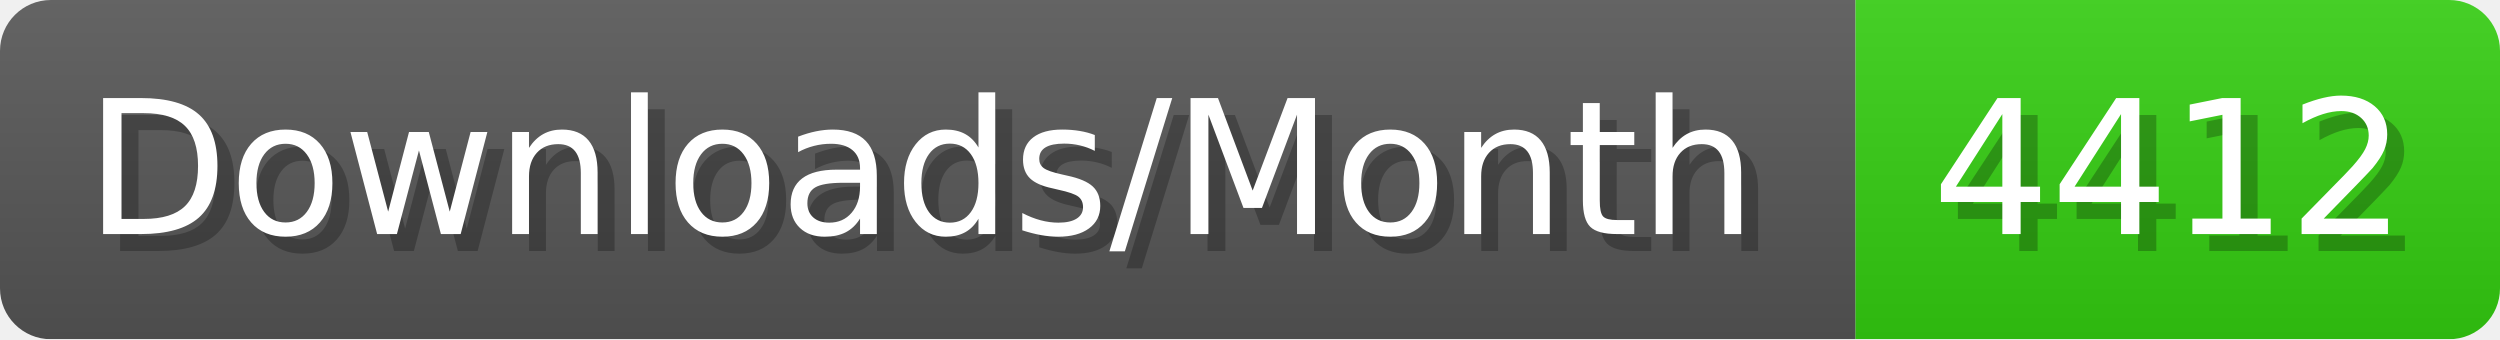
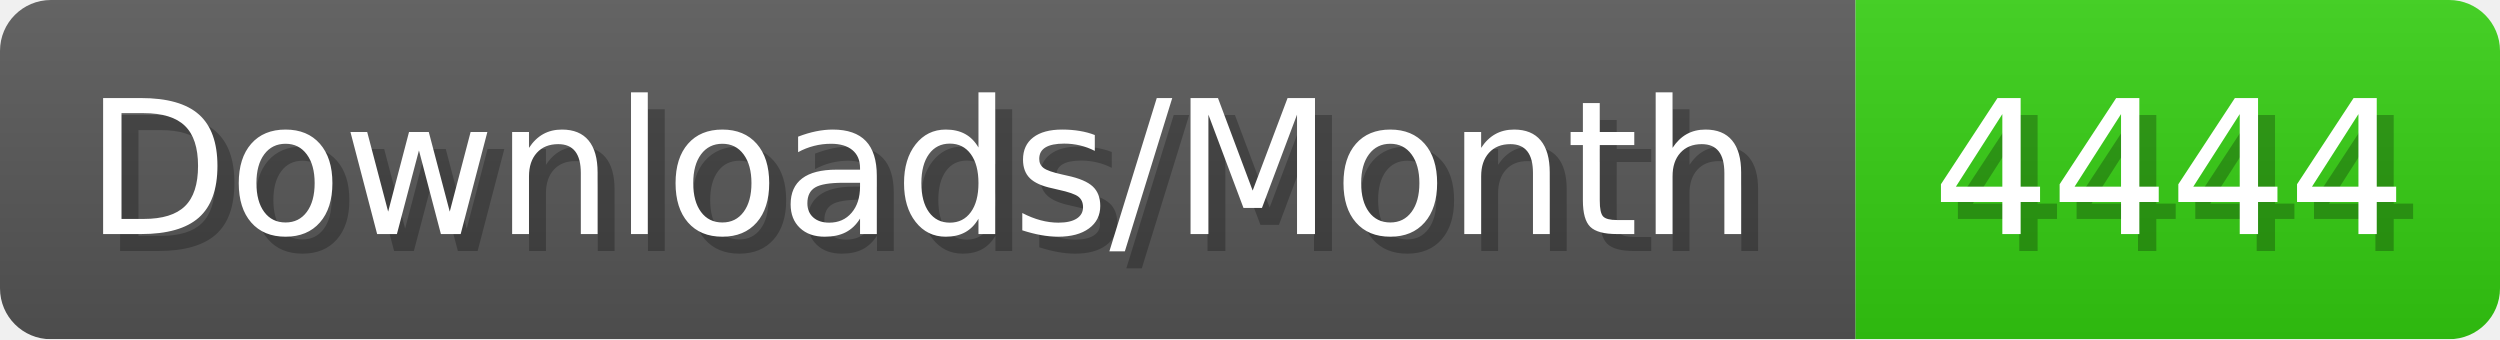
- <svg xmlns="http://www.w3.org/2000/svg" width="147.4" height="20" viewBox="0 0 1474 200" role="img" aria-label="Downloads/Month: 4412">
+ <svg xmlns="http://www.w3.org/2000/svg" width="147.4" height="20" viewBox="0 0 1474 200" role="img" aria-label="Downloads/Month: 4444">
  <linearGradient id="YlXUI" x2="0" y2="100%">
    <stop offset="0" stop-opacity=".1" stop-color="#EEE" />
    <stop offset="1" stop-opacity=".1" />
  </linearGradient>
  <mask id="JHhop">
    <rect width="1474" height="200" rx="30" fill="#FFF" />
  </mask>
  <g mask="url(#JHhop)">
    <rect width="1094" height="200" fill="#555" />
    <rect width="380" height="200" fill="#3C1" x="1094" />
    <rect width="1474" height="200" fill="url(#YlXUI)" />
  </g>
  <g aria-hidden="true" fill="#fff" text-anchor="start" font-family="Verdana,DejaVu Sans,sans-serif" font-size="110">
    <text x="60" y="148" textLength="994" fill="#000" opacity="0.25">Downloads/Month</text>
    <text x="50" y="138" textLength="994">Downloads/Month</text>
-     <text x="1149" y="148" textLength="280" fill="#000" opacity="0.25">4412</text>
-     <text x="1139" y="138" textLength="280">4412</text>
+     <text x="1149" y="148" textLength="280" fill="#000" opacity="0.25">4444</text>
+     <text x="1139" y="138" textLength="280">4444</text>
  </g>
</svg>
